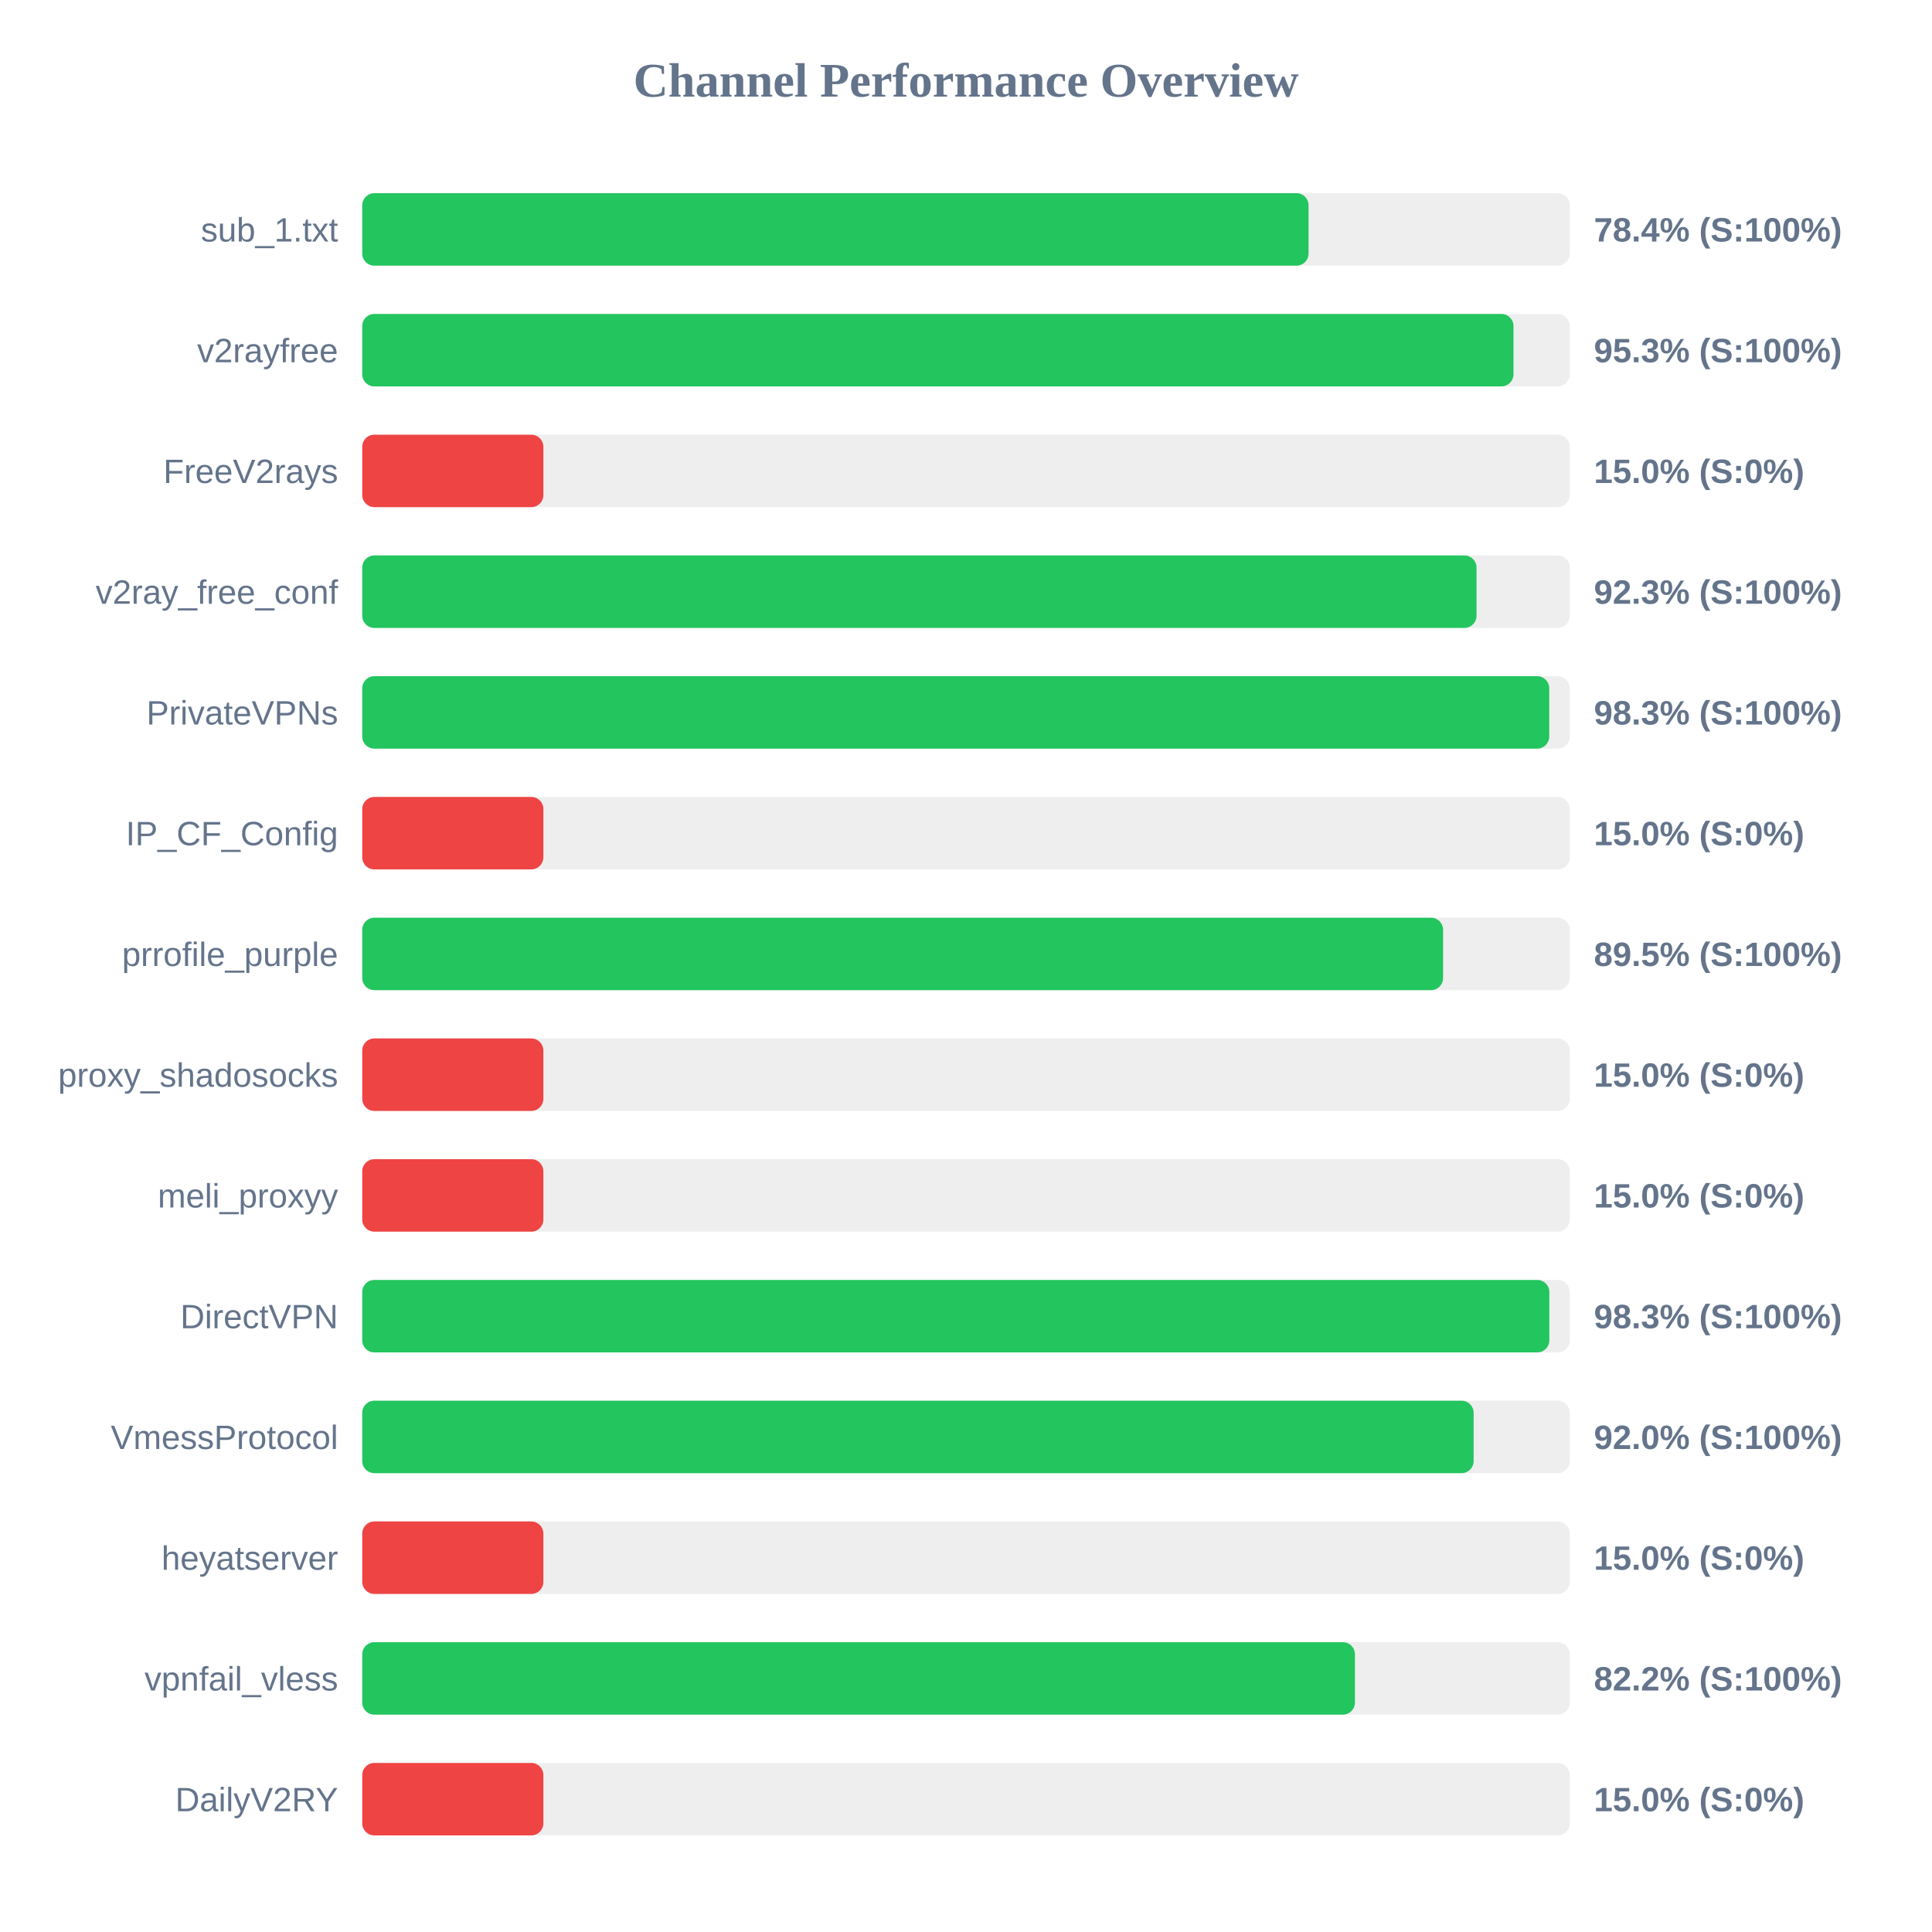
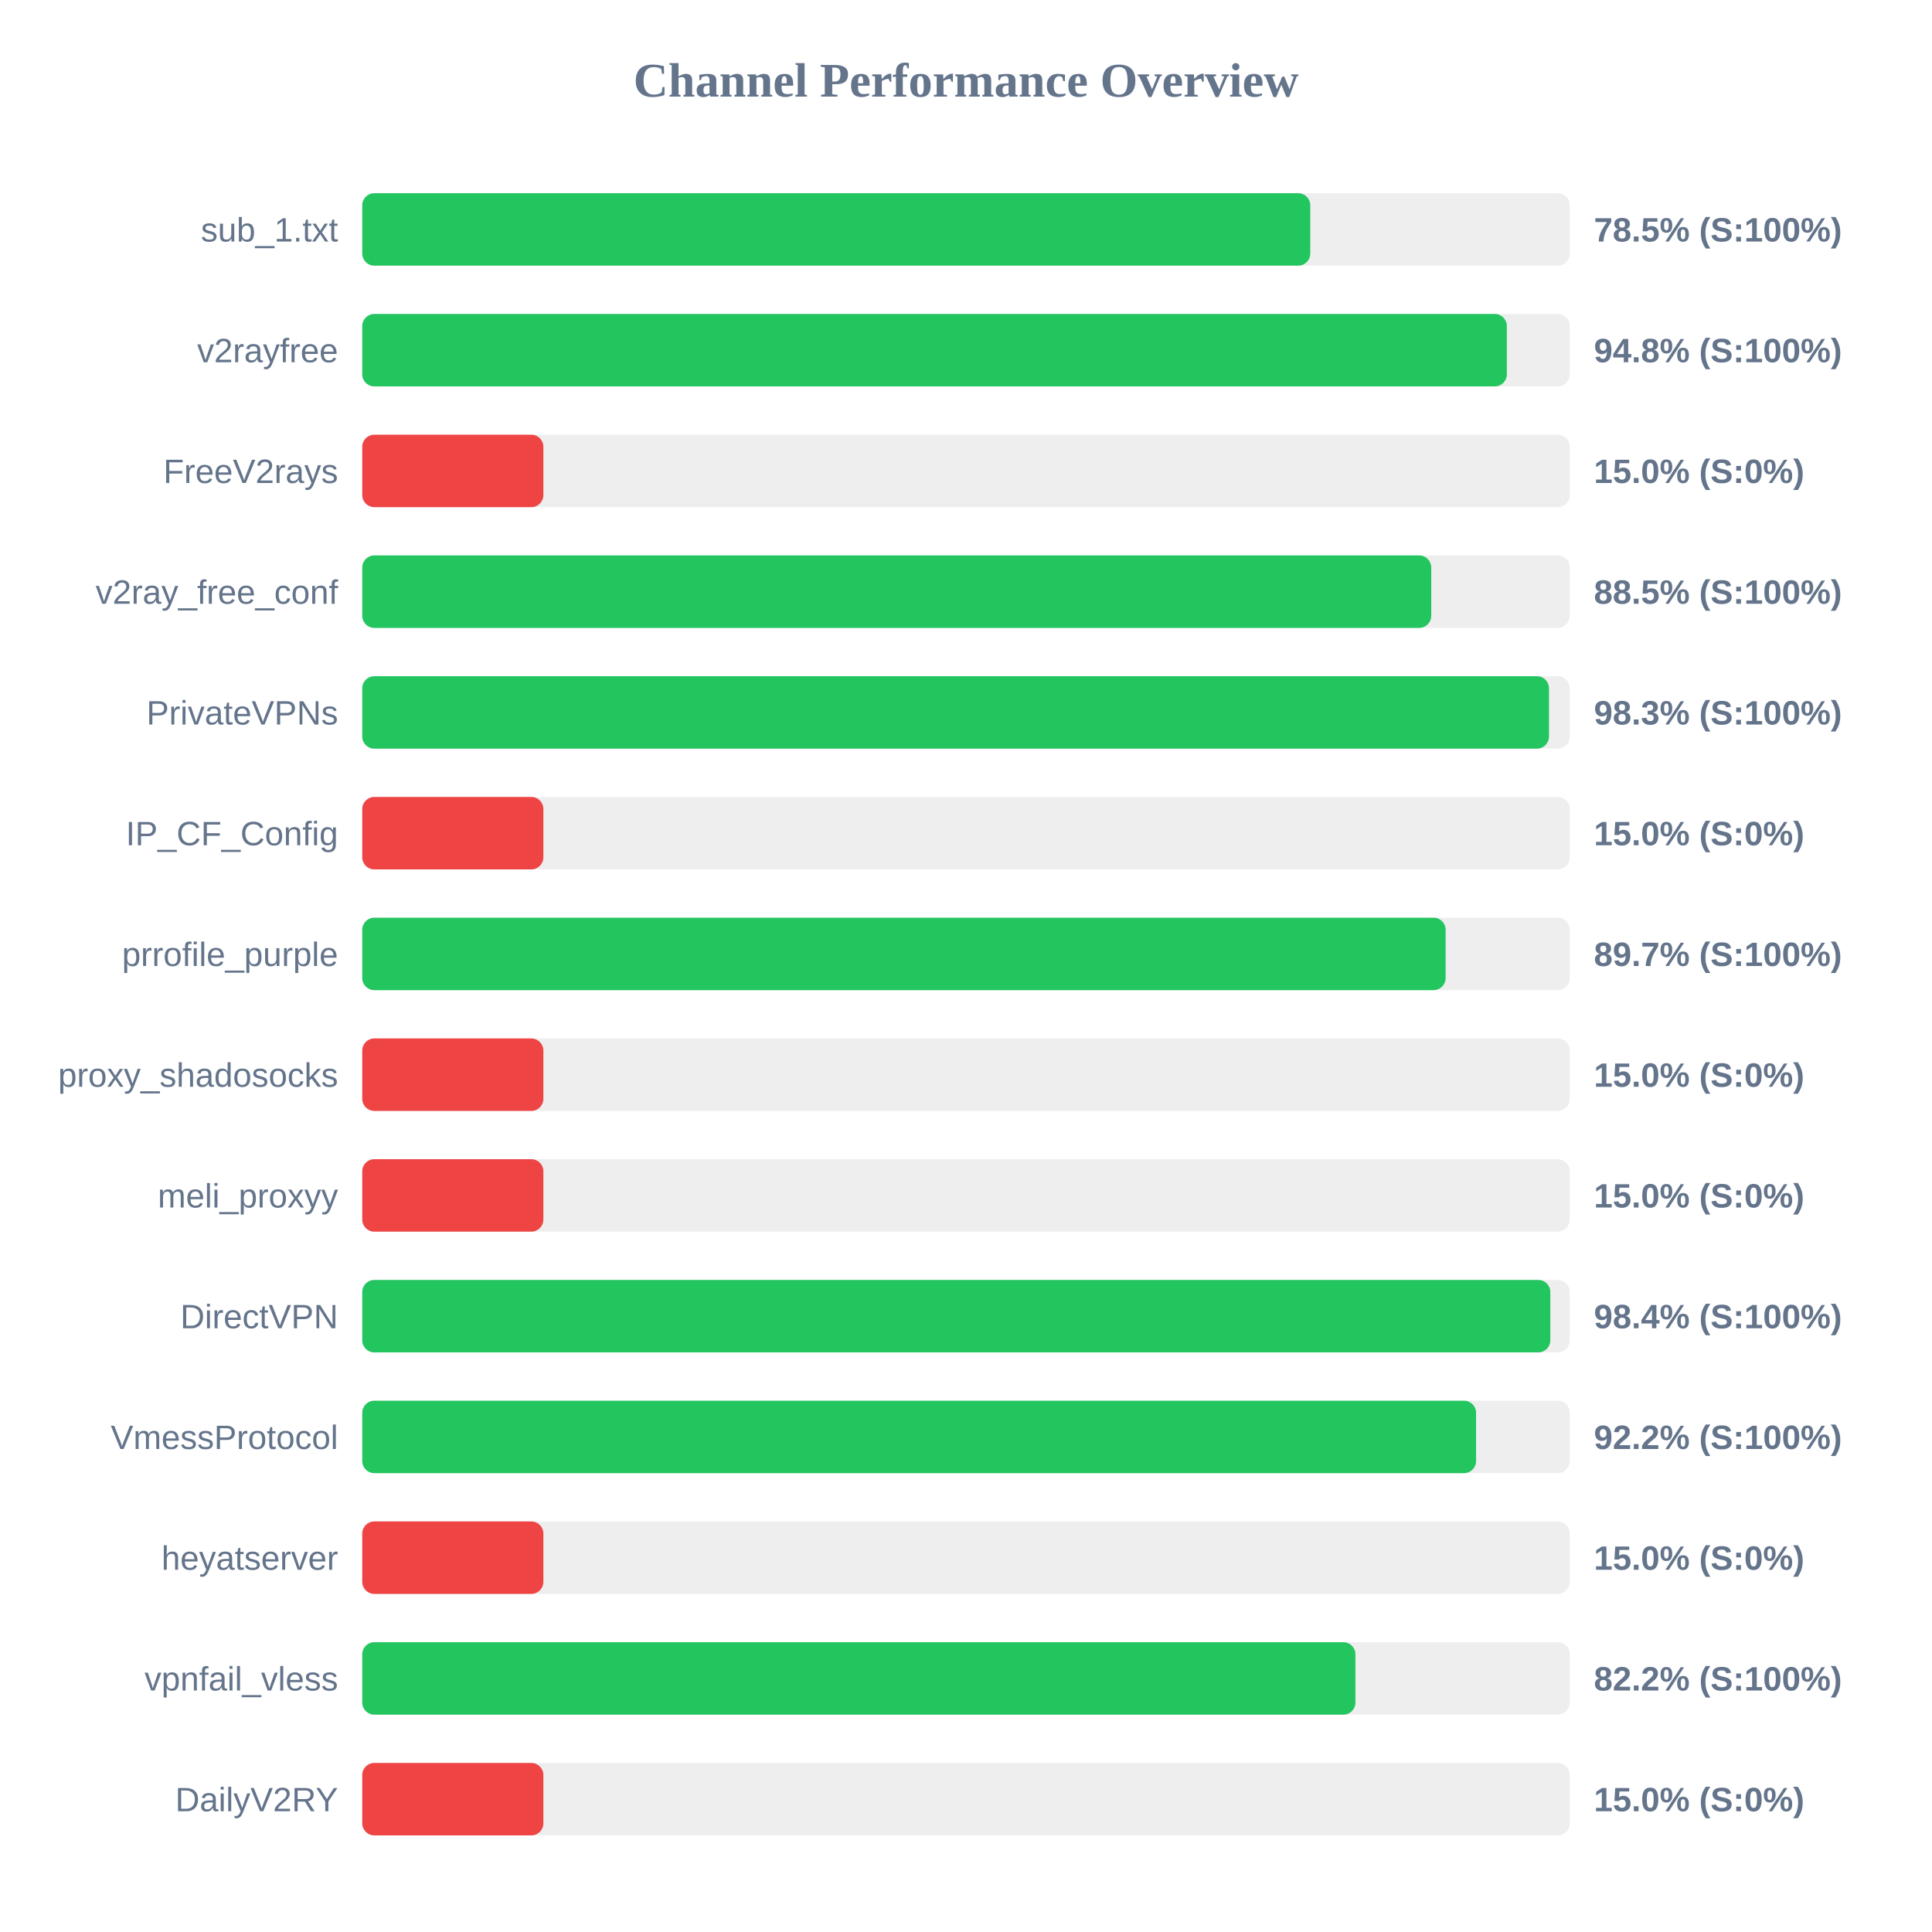
<svg xmlns="http://www.w3.org/2000/svg" width="800" height="800" version="1.1">
  <style>
        .row { font: 14px Arial; fill: #64748b; }
        .score { font: bold 14px Arial; fill: #64748b; }
    </style>
  <text x="400" y="40" text-anchor="middle" font-size="20px" font-weight="bold" fill="#64748b">Channel Performance Overview</text>
  <rect x="150" y="80" width="500" height="30" fill="#eee" rx="5" />
-   <rect x="150" y="80" width="391.85" height="30" fill="#22c55e" rx="5" />
+   <rect x="150" y="80" width="392.55" height="30" fill="#22c55e" rx="5" />
  <text x="140" y="100" text-anchor="end" class="row">sub_1.txt</text>
-   <text x="660" y="100" text-anchor="start" class="score">78.4% (S:100%)</text>
+   <text x="660" y="100" text-anchor="start" class="score">78.5% (S:100%)</text>
  <rect x="150" y="130" width="500" height="30" fill="#eee" rx="5" />
-   <rect x="150" y="130" width="476.7" height="30" fill="#22c55e" rx="5" />
+   <rect x="150" y="130" width="473.95" height="30" fill="#22c55e" rx="5" />
  <text x="140" y="150" text-anchor="end" class="row">v2rayfree</text>
-   <text x="660" y="150" text-anchor="start" class="score">95.3% (S:100%)</text>
+   <text x="660" y="150" text-anchor="start" class="score">94.8% (S:100%)</text>
  <rect x="150" y="180" width="500" height="30" fill="#eee" rx="5" />
  <rect x="150" y="180" width="75.0" height="30" fill="#ef4444" rx="5" />
  <text x="140" y="200" text-anchor="end" class="row">FreeV2rays</text>
  <text x="660" y="200" text-anchor="start" class="score">15.0% (S:0%)</text>
  <rect x="150" y="230" width="500" height="30" fill="#eee" rx="5" />
-   <rect x="150" y="230" width="461.4" height="30" fill="#22c55e" rx="5" />
+   <rect x="150" y="230" width="442.65" height="30" fill="#22c55e" rx="5" />
  <text x="140" y="250" text-anchor="end" class="row">v2ray_free_conf</text>
-   <text x="660" y="250" text-anchor="start" class="score">92.3% (S:100%)</text>
+   <text x="660" y="250" text-anchor="start" class="score">88.5% (S:100%)</text>
  <rect x="150" y="280" width="500" height="30" fill="#eee" rx="5" />
-   <rect x="150" y="280" width="491.5" height="30" fill="#22c55e" rx="5" />
+   <rect x="150" y="280" width="491.4" height="30" fill="#22c55e" rx="5" />
  <text x="140" y="300" text-anchor="end" class="row">PrivateVPNs</text>
  <text x="660" y="300" text-anchor="start" class="score">98.3% (S:100%)</text>
  <rect x="150" y="330" width="500" height="30" fill="#eee" rx="5" />
  <rect x="150" y="330" width="75.0" height="30" fill="#ef4444" rx="5" />
  <text x="140" y="350" text-anchor="end" class="row">IP_CF_Config</text>
  <text x="660" y="350" text-anchor="start" class="score">15.0% (S:0%)</text>
  <rect x="150" y="380" width="500" height="30" fill="#eee" rx="5" />
-   <rect x="150" y="380" width="447.55" height="30" fill="#22c55e" rx="5" />
+   <rect x="150" y="380" width="448.6" height="30" fill="#22c55e" rx="5" />
  <text x="140" y="400" text-anchor="end" class="row">prrofile_purple</text>
-   <text x="660" y="400" text-anchor="start" class="score">89.5% (S:100%)</text>
+   <text x="660" y="400" text-anchor="start" class="score">89.7% (S:100%)</text>
  <rect x="150" y="430" width="500" height="30" fill="#eee" rx="5" />
  <rect x="150" y="430" width="75.0" height="30" fill="#ef4444" rx="5" />
  <text x="140" y="450" text-anchor="end" class="row">proxy_shadosocks</text>
  <text x="660" y="450" text-anchor="start" class="score">15.0% (S:0%)</text>
  <rect x="150" y="480" width="500" height="30" fill="#eee" rx="5" />
  <rect x="150" y="480" width="75.0" height="30" fill="#ef4444" rx="5" />
  <text x="140" y="500" text-anchor="end" class="row">meli_proxyy</text>
  <text x="660" y="500" text-anchor="start" class="score">15.0% (S:0%)</text>
  <rect x="150" y="530" width="500" height="30" fill="#eee" rx="5" />
-   <rect x="150" y="530" width="491.55" height="30" fill="#22c55e" rx="5" />
+   <rect x="150" y="530" width="491.95" height="30" fill="#22c55e" rx="5" />
  <text x="140" y="550" text-anchor="end" class="row">DirectVPN</text>
-   <text x="660" y="550" text-anchor="start" class="score">98.3% (S:100%)</text>
+   <text x="660" y="550" text-anchor="start" class="score">98.4% (S:100%)</text>
  <rect x="150" y="580" width="500" height="30" fill="#eee" rx="5" />
-   <rect x="150" y="580" width="460.2" height="30" fill="#22c55e" rx="5" />
+   <rect x="150" y="580" width="461.2" height="30" fill="#22c55e" rx="5" />
  <text x="140" y="600" text-anchor="end" class="row">VmessProtocol</text>
-   <text x="660" y="600" text-anchor="start" class="score">92.0% (S:100%)</text>
+   <text x="660" y="600" text-anchor="start" class="score">92.2% (S:100%)</text>
  <rect x="150" y="630" width="500" height="30" fill="#eee" rx="5" />
  <rect x="150" y="630" width="75.0" height="30" fill="#ef4444" rx="5" />
  <text x="140" y="650" text-anchor="end" class="row">heyatserver</text>
  <text x="660" y="650" text-anchor="start" class="score">15.0% (S:0%)</text>
  <rect x="150" y="680" width="500" height="30" fill="#eee" rx="5" />
-   <rect x="150" y="680" width="411.05" height="30" fill="#22c55e" rx="5" />
+   <rect x="150" y="680" width="411.25" height="30" fill="#22c55e" rx="5" />
  <text x="140" y="700" text-anchor="end" class="row">vpnfail_vless</text>
  <text x="660" y="700" text-anchor="start" class="score">82.2% (S:100%)</text>
  <rect x="150" y="730" width="500" height="30" fill="#eee" rx="5" />
  <rect x="150" y="730" width="75.0" height="30" fill="#ef4444" rx="5" />
  <text x="140" y="750" text-anchor="end" class="row">DailyV2RY</text>
  <text x="660" y="750" text-anchor="start" class="score">15.0% (S:0%)</text>
</svg>
